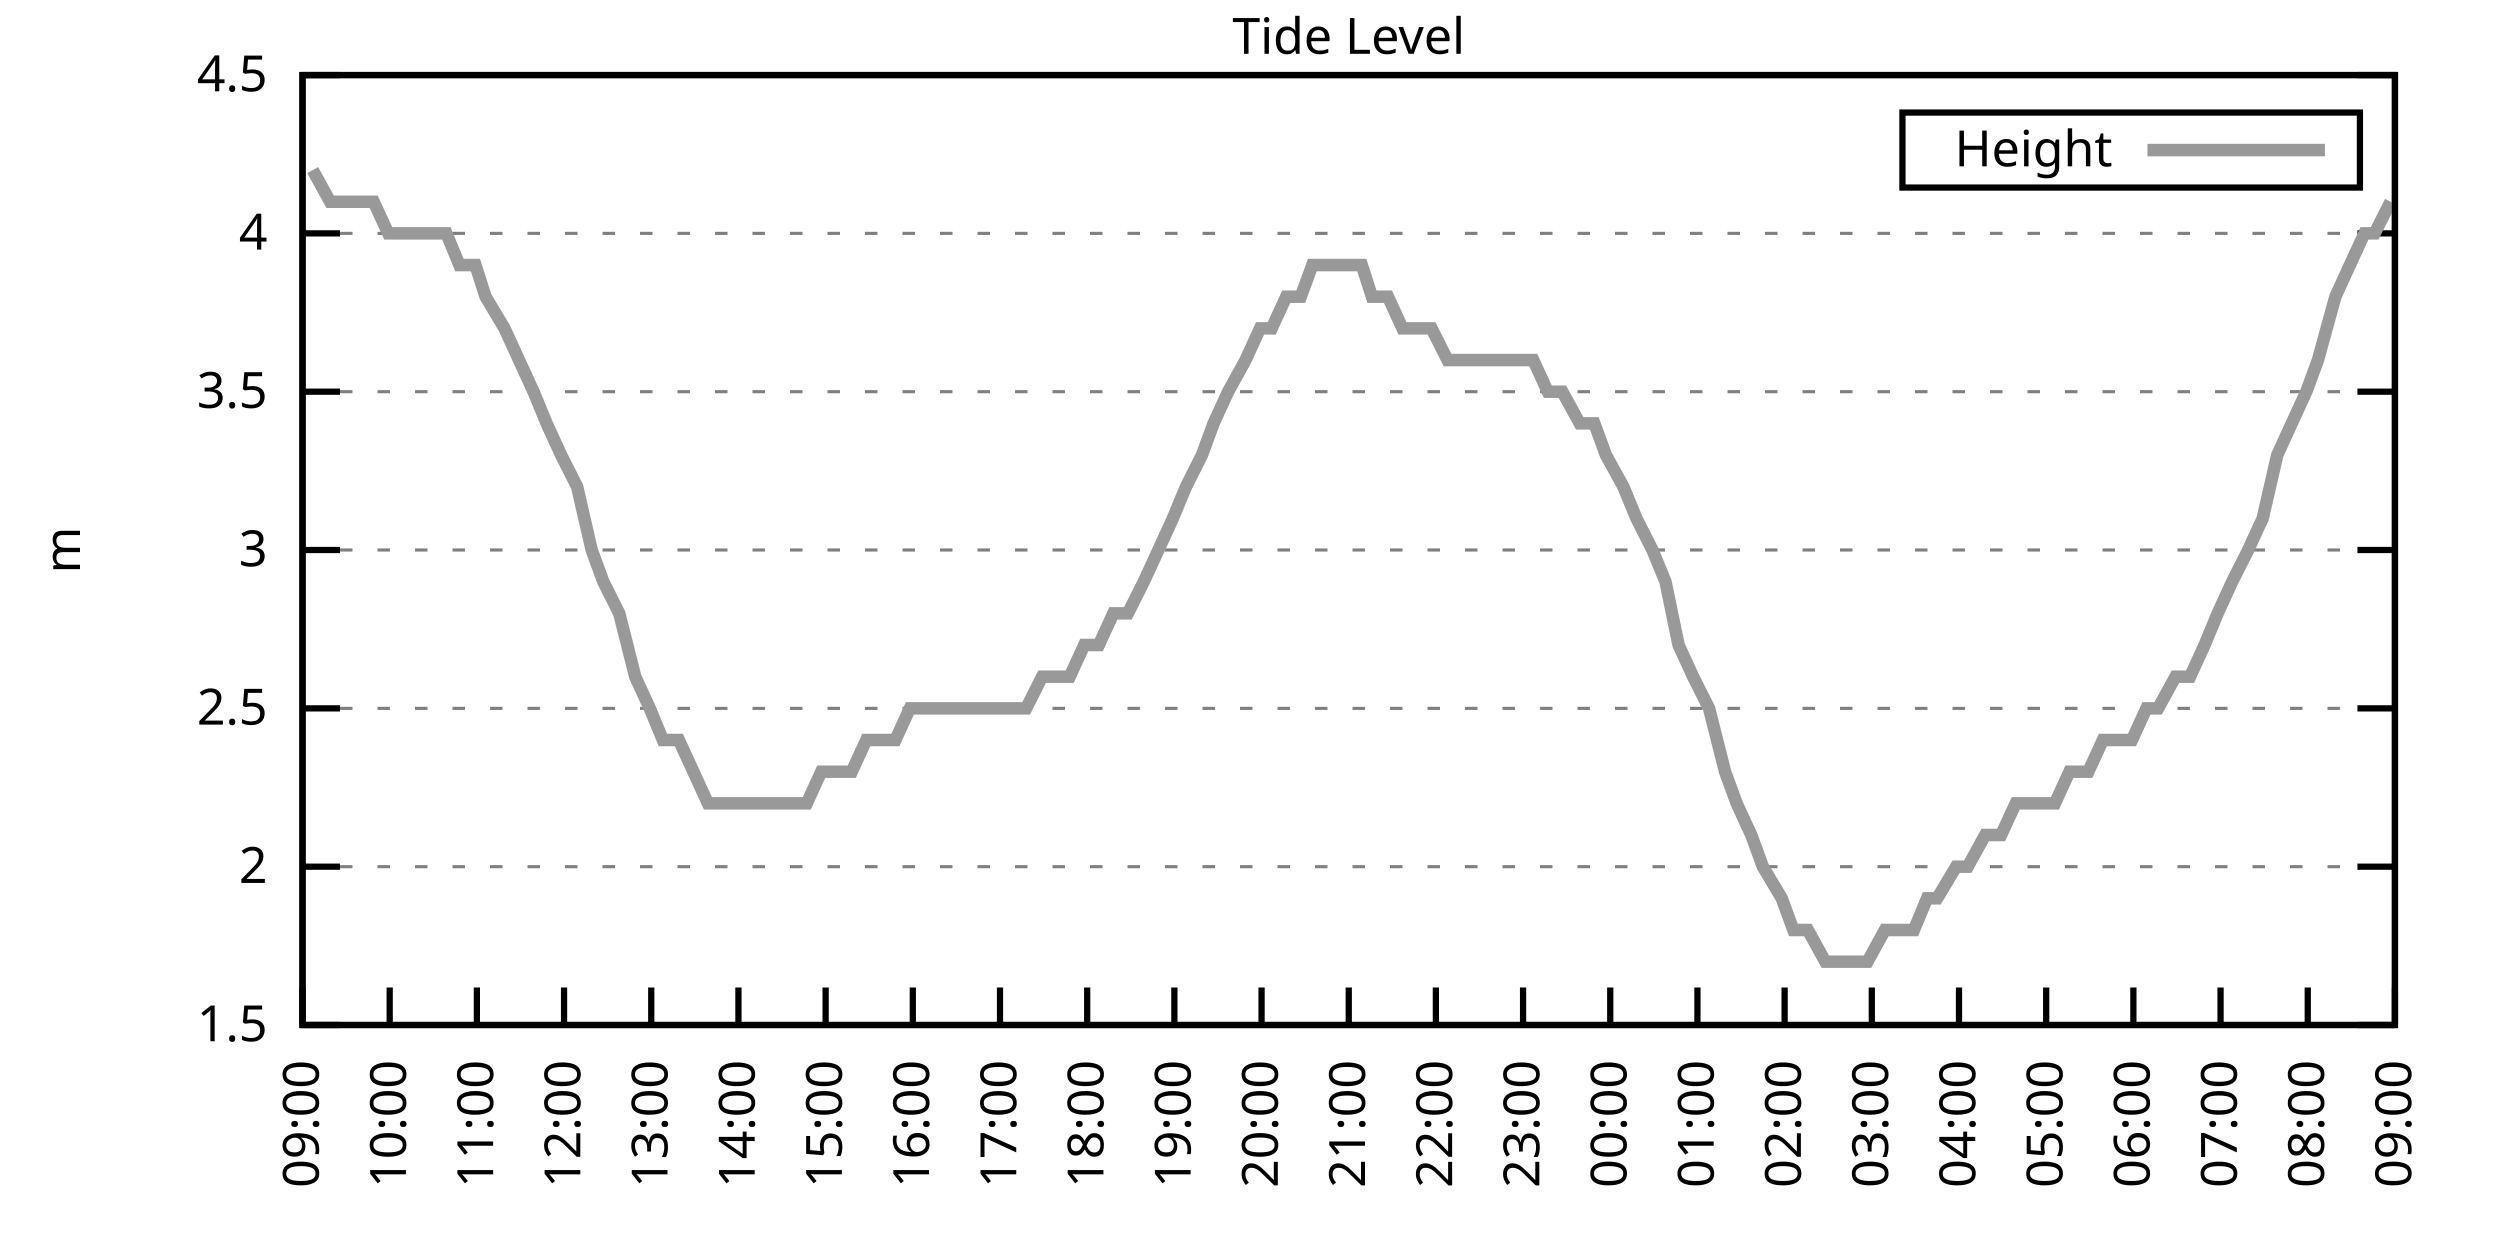
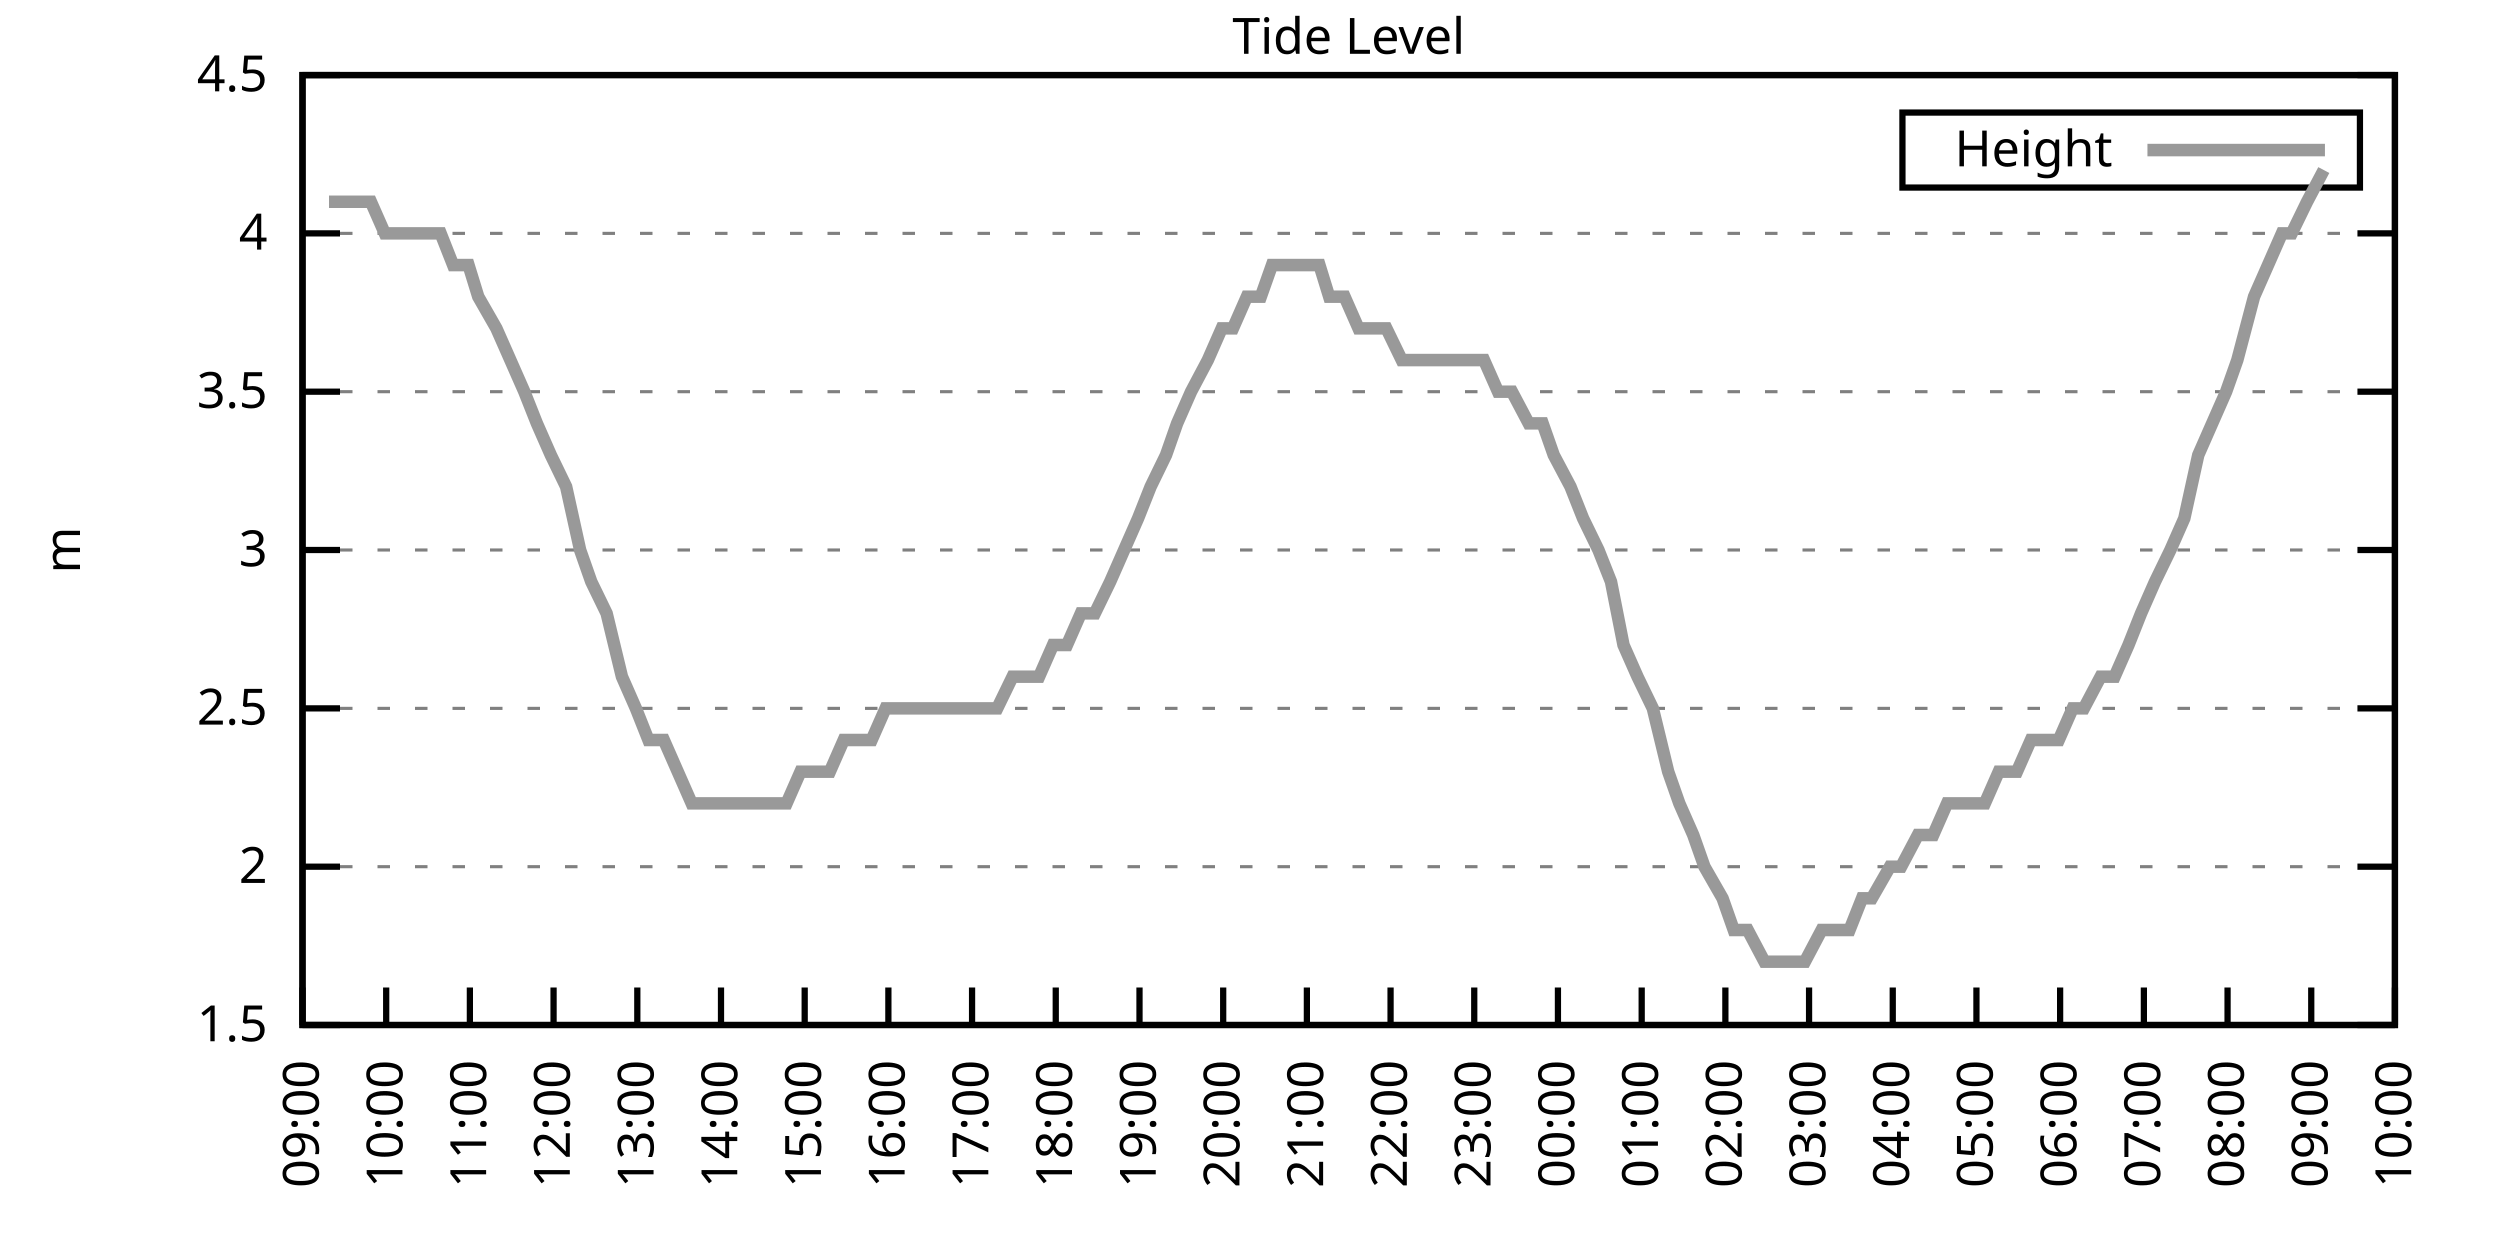
<svg xmlns="http://www.w3.org/2000/svg" xmlns:xlink="http://www.w3.org/1999/xlink" width="400" height="200" viewBox="0 0 400 200">
  <g id="gnuplot_canvas">
    <rect x="0" y="0" width="400" height="200" fill="none" />
    <defs>
      <circle id="gpDot" r="0.5" stroke-width="0.5" stroke="currentColor" />
      <path id="gpPt0" stroke-width="0.333" stroke="currentColor" d="M-1,0 h2 M0,-1 v2" />
      <path id="gpPt1" stroke-width="0.333" stroke="currentColor" d="M-1,-1 L1,1 M1,-1 L-1,1" />
      <path id="gpPt2" stroke-width="0.333" stroke="currentColor" d="M-1,0 L1,0 M0,-1 L0,1 M-1,-1 L1,1 M-1,1 L1,-1" />
      <rect id="gpPt3" stroke-width="0.333" stroke="currentColor" x="-1" y="-1" width="2" height="2" />
      <rect id="gpPt4" stroke-width="0.333" stroke="currentColor" fill="currentColor" x="-1" y="-1" width="2" height="2" />
      <circle id="gpPt5" stroke-width="0.333" stroke="currentColor" cx="0" cy="0" r="1" />
      <use xlink:href="#gpPt5" id="gpPt6" fill="currentColor" stroke="none" />
      <path id="gpPt7" stroke-width="0.333" stroke="currentColor" d="M0,-1.33 L-1.33,0.67 L1.33,0.67 z" />
      <use xlink:href="#gpPt7" id="gpPt8" fill="currentColor" stroke="none" />
      <use xlink:href="#gpPt7" id="gpPt9" stroke="currentColor" transform="rotate(180)" />
      <use xlink:href="#gpPt9" id="gpPt10" fill="currentColor" stroke="none" />
      <use xlink:href="#gpPt3" id="gpPt11" stroke="currentColor" transform="rotate(45)" />
      <use xlink:href="#gpPt11" id="gpPt12" fill="currentColor" stroke="none" />
      <path id="gpPt13" stroke-width="0.333" stroke="currentColor" d="M0,1.330 L1.265,0.411 L0.782,-1.067 L-0.782,-1.076 L-1.265,0.411 z" />
      <use xlink:href="#gpPt13" id="gpPt14" fill="currentColor" stroke="none" />
      <filter id="textbox" filterUnits="objectBoundingBox" x="0" y="0" height="1" width="1">
        <feFlood flood-color="white" flood-opacity="1" result="bgnd" />
        <feComposite in="SourceGraphic" in2="bgnd" operator="atop" />
      </filter>
      <filter id="greybox" filterUnits="objectBoundingBox" x="0" y="0" height="1" width="1">
        <feFlood flood-color="lightgrey" flood-opacity="1" result="grey" />
        <feComposite in="SourceGraphic" in2="grey" operator="atop" />
      </filter>
    </defs>
    <g fill="none" color="white" stroke="currentColor" stroke-width="1.00" stroke-linecap="butt" stroke-linejoin="miter">
</g>
    <g fill="none" color="black" stroke="currentColor" stroke-width="1.00" stroke-linecap="butt" stroke-linejoin="miter">
      <g stroke="none" shape-rendering="crispEdges">
        <polygon fill="rgb(255, 255, 255)" points="48.40,164.00 383.18,164.00 383.18,12.02 48.40,12.02 " />
      </g>
    </g>
    <g fill="none" color="black" stroke="currentColor" stroke-width="1.00" stroke-linecap="butt" stroke-linejoin="miter">
</g>
    <g fill="none" color="black" stroke="black" stroke-width="0.50" stroke-linecap="butt" stroke-linejoin="miter">
</g>
    <g fill="none" color="gray" stroke="currentColor" stroke-width="0.50" stroke-linecap="butt" stroke-linejoin="miter">
      <path stroke="gray" stroke-dasharray="2,4" class="gridline" d="M48.40,164.00 L383.19,164.00  " />
    </g>
    <g fill="none" color="gray" stroke="gray" stroke-width="1.00" stroke-linecap="butt" stroke-linejoin="miter">
</g>
    <g fill="none" color="black" stroke="currentColor" stroke-width="1.00" stroke-linecap="butt" stroke-linejoin="miter">
      <path stroke="black" d="M48.40,164.00 L54.40,164.00 M383.19,164.00 L377.19,164.00  " />
      <g transform="translate(42.80,166.60)" stroke="none" fill="black" font-family="Sans" font-size="8.00" text-anchor="end">
        <text>
          <tspan font-family="Sans"> 1.5</tspan>
        </text>
      </g>
    </g>
    <g fill="none" color="black" stroke="currentColor" stroke-width="1.00" stroke-linecap="butt" stroke-linejoin="miter">
</g>
    <g fill="none" color="black" stroke="black" stroke-width="0.50" stroke-linecap="butt" stroke-linejoin="miter">
</g>
    <g fill="none" color="gray" stroke="currentColor" stroke-width="0.50" stroke-linecap="butt" stroke-linejoin="miter">
      <path stroke="gray" stroke-dasharray="2,4" class="gridline" d="M48.40,138.67 L383.19,138.67  " />
    </g>
    <g fill="none" color="gray" stroke="gray" stroke-width="1.00" stroke-linecap="butt" stroke-linejoin="miter">
</g>
    <g fill="none" color="black" stroke="currentColor" stroke-width="1.00" stroke-linecap="butt" stroke-linejoin="miter">
      <path stroke="black" d="M48.40,138.67 L54.40,138.67 M383.19,138.67 L377.19,138.67  " />
      <g transform="translate(42.80,141.27)" stroke="none" fill="black" font-family="Sans" font-size="8.00" text-anchor="end">
        <text>
          <tspan font-family="Sans"> 2</tspan>
        </text>
      </g>
    </g>
    <g fill="none" color="black" stroke="currentColor" stroke-width="1.00" stroke-linecap="butt" stroke-linejoin="miter">
</g>
    <g fill="none" color="black" stroke="black" stroke-width="0.50" stroke-linecap="butt" stroke-linejoin="miter">
</g>
    <g fill="none" color="gray" stroke="currentColor" stroke-width="0.50" stroke-linecap="butt" stroke-linejoin="miter">
      <path stroke="gray" stroke-dasharray="2,4" class="gridline" d="M48.40,113.34 L383.19,113.34  " />
    </g>
    <g fill="none" color="gray" stroke="gray" stroke-width="1.00" stroke-linecap="butt" stroke-linejoin="miter">
</g>
    <g fill="none" color="black" stroke="currentColor" stroke-width="1.00" stroke-linecap="butt" stroke-linejoin="miter">
      <path stroke="black" d="M48.40,113.34 L54.40,113.34 M383.19,113.34 L377.19,113.34  " />
      <g transform="translate(42.80,115.94)" stroke="none" fill="black" font-family="Sans" font-size="8.00" text-anchor="end">
        <text>
          <tspan font-family="Sans"> 2.5</tspan>
        </text>
      </g>
    </g>
    <g fill="none" color="black" stroke="currentColor" stroke-width="1.00" stroke-linecap="butt" stroke-linejoin="miter">
</g>
    <g fill="none" color="black" stroke="black" stroke-width="0.50" stroke-linecap="butt" stroke-linejoin="miter">
</g>
    <g fill="none" color="gray" stroke="currentColor" stroke-width="0.50" stroke-linecap="butt" stroke-linejoin="miter">
      <path stroke="gray" stroke-dasharray="2,4" class="gridline" d="M48.40,88.00 L383.19,88.00  " />
    </g>
    <g fill="none" color="gray" stroke="gray" stroke-width="1.00" stroke-linecap="butt" stroke-linejoin="miter">
</g>
    <g fill="none" color="black" stroke="currentColor" stroke-width="1.00" stroke-linecap="butt" stroke-linejoin="miter">
      <path stroke="black" d="M48.40,88.00 L54.40,88.00 M383.19,88.00 L377.19,88.00  " />
      <g transform="translate(42.80,90.60)" stroke="none" fill="black" font-family="Sans" font-size="8.00" text-anchor="end">
        <text>
          <tspan font-family="Sans"> 3</tspan>
        </text>
      </g>
    </g>
    <g fill="none" color="black" stroke="currentColor" stroke-width="1.00" stroke-linecap="butt" stroke-linejoin="miter">
</g>
    <g fill="none" color="black" stroke="black" stroke-width="0.50" stroke-linecap="butt" stroke-linejoin="miter">
</g>
    <g fill="none" color="gray" stroke="currentColor" stroke-width="0.50" stroke-linecap="butt" stroke-linejoin="miter">
      <path stroke="gray" stroke-dasharray="2,4" class="gridline" d="M48.40,62.67 L383.19,62.67  " />
    </g>
    <g fill="none" color="gray" stroke="gray" stroke-width="1.00" stroke-linecap="butt" stroke-linejoin="miter">
</g>
    <g fill="none" color="black" stroke="currentColor" stroke-width="1.00" stroke-linecap="butt" stroke-linejoin="miter">
      <path stroke="black" d="M48.40,62.67 L54.40,62.67 M383.19,62.67 L377.19,62.67  " />
      <g transform="translate(42.80,65.27)" stroke="none" fill="black" font-family="Sans" font-size="8.00" text-anchor="end">
        <text>
          <tspan font-family="Sans"> 3.5</tspan>
        </text>
      </g>
    </g>
    <g fill="none" color="black" stroke="currentColor" stroke-width="1.00" stroke-linecap="butt" stroke-linejoin="miter">
</g>
    <g fill="none" color="black" stroke="black" stroke-width="0.50" stroke-linecap="butt" stroke-linejoin="miter">
</g>
    <g fill="none" color="gray" stroke="currentColor" stroke-width="0.50" stroke-linecap="butt" stroke-linejoin="miter">
      <path stroke="gray" stroke-dasharray="2,4" class="gridline" d="M48.40,37.34 L383.19,37.34  " />
    </g>
    <g fill="none" color="gray" stroke="gray" stroke-width="1.00" stroke-linecap="butt" stroke-linejoin="miter">
</g>
    <g fill="none" color="black" stroke="currentColor" stroke-width="1.00" stroke-linecap="butt" stroke-linejoin="miter">
      <path stroke="black" d="M48.40,37.34 L54.40,37.34 M383.19,37.34 L377.19,37.34  " />
      <g transform="translate(42.80,39.94)" stroke="none" fill="black" font-family="Sans" font-size="8.00" text-anchor="end">
        <text>
          <tspan font-family="Sans"> 4</tspan>
        </text>
      </g>
    </g>
    <g fill="none" color="black" stroke="currentColor" stroke-width="1.00" stroke-linecap="butt" stroke-linejoin="miter">
</g>
    <g fill="none" color="black" stroke="black" stroke-width="0.50" stroke-linecap="butt" stroke-linejoin="miter">
</g>
    <g fill="none" color="gray" stroke="currentColor" stroke-width="0.50" stroke-linecap="butt" stroke-linejoin="miter">
      <path stroke="gray" stroke-dasharray="2,4" class="gridline" d="M48.40,12.01 L383.19,12.01  " />
    </g>
    <g fill="none" color="gray" stroke="gray" stroke-width="1.00" stroke-linecap="butt" stroke-linejoin="miter">
</g>
    <g fill="none" color="black" stroke="currentColor" stroke-width="1.00" stroke-linecap="butt" stroke-linejoin="miter">
      <path stroke="black" d="M48.40,12.01 L54.40,12.01 M383.19,12.01 L377.19,12.01  " />
      <g transform="translate(42.80,14.61)" stroke="none" fill="black" font-family="Sans" font-size="8.00" text-anchor="end">
        <text>
          <tspan font-family="Sans"> 4.5</tspan>
        </text>
      </g>
    </g>
    <g fill="none" color="black" stroke="currentColor" stroke-width="1.00" stroke-linecap="butt" stroke-linejoin="miter">
      <path stroke="black" d="M48.40,164.00 L48.40,158.00  " />
      <g transform="translate(51.00,169.60) rotate(270.00)" stroke="none" fill="black" font-family="Sans" font-size="8.00" text-anchor="end">
        <text>
          <tspan font-family="Sans">09:00</tspan>
        </text>
      </g>
    </g>
    <g fill="none" color="black" stroke="currentColor" stroke-width="1.00" stroke-linecap="butt" stroke-linejoin="miter">
-       <path stroke="black" d="M62.35,164.00 L62.35,158.00  " />
-       <g transform="translate(64.95,169.60) rotate(270.00)" stroke="none" fill="black" font-family="Sans" font-size="8.00" text-anchor="end">
+       <path stroke="black" d="M61.79,164.00 L61.79,158.00  " />
+       <g transform="translate(64.39,169.60) rotate(270.00)" stroke="none" fill="black" font-family="Sans" font-size="8.00" text-anchor="end">
        <text>
          <tspan font-family="Sans">10:00</tspan>
        </text>
      </g>
    </g>
    <g fill="none" color="black" stroke="currentColor" stroke-width="1.00" stroke-linecap="butt" stroke-linejoin="miter">
-       <path stroke="black" d="M76.30,164.00 L76.30,158.00  " />
-       <g transform="translate(78.90,169.60) rotate(270.00)" stroke="none" fill="black" font-family="Sans" font-size="8.00" text-anchor="end">
+       <path stroke="black" d="M75.18,164.00 L75.18,158.00  " />
+       <g transform="translate(77.78,169.60) rotate(270.00)" stroke="none" fill="black" font-family="Sans" font-size="8.00" text-anchor="end">
        <text>
          <tspan font-family="Sans">11:00</tspan>
        </text>
      </g>
    </g>
    <g fill="none" color="black" stroke="currentColor" stroke-width="1.00" stroke-linecap="butt" stroke-linejoin="miter">
-       <path stroke="black" d="M90.25,164.00 L90.25,158.00  " />
-       <g transform="translate(92.85,169.60) rotate(270.00)" stroke="none" fill="black" font-family="Sans" font-size="8.00" text-anchor="end">
+       <path stroke="black" d="M88.57,164.00 L88.57,158.00  " />
+       <g transform="translate(91.17,169.60) rotate(270.00)" stroke="none" fill="black" font-family="Sans" font-size="8.00" text-anchor="end">
        <text>
          <tspan font-family="Sans">12:00</tspan>
        </text>
      </g>
    </g>
    <g fill="none" color="black" stroke="currentColor" stroke-width="1.00" stroke-linecap="butt" stroke-linejoin="miter">
-       <path stroke="black" d="M104.20,164.00 L104.20,158.00  " />
-       <g transform="translate(106.80,169.60) rotate(270.00)" stroke="none" fill="black" font-family="Sans" font-size="8.00" text-anchor="end">
+       <path stroke="black" d="M101.97,164.00 L101.97,158.00  " />
+       <g transform="translate(104.57,169.60) rotate(270.00)" stroke="none" fill="black" font-family="Sans" font-size="8.00" text-anchor="end">
        <text>
          <tspan font-family="Sans">13:00</tspan>
        </text>
      </g>
    </g>
    <g fill="none" color="black" stroke="currentColor" stroke-width="1.00" stroke-linecap="butt" stroke-linejoin="miter">
-       <path stroke="black" d="M118.15,164.00 L118.15,158.00  " />
-       <g transform="translate(120.75,169.60) rotate(270.00)" stroke="none" fill="black" font-family="Sans" font-size="8.00" text-anchor="end">
+       <path stroke="black" d="M115.36,164.00 L115.36,158.00  " />
+       <g transform="translate(117.96,169.60) rotate(270.00)" stroke="none" fill="black" font-family="Sans" font-size="8.00" text-anchor="end">
        <text>
          <tspan font-family="Sans">14:00</tspan>
        </text>
      </g>
    </g>
    <g fill="none" color="black" stroke="currentColor" stroke-width="1.00" stroke-linecap="butt" stroke-linejoin="miter">
-       <path stroke="black" d="M132.10,164.00 L132.10,158.00  " />
-       <g transform="translate(134.70,169.60) rotate(270.00)" stroke="none" fill="black" font-family="Sans" font-size="8.00" text-anchor="end">
+       <path stroke="black" d="M128.75,164.00 L128.75,158.00  " />
+       <g transform="translate(131.35,169.60) rotate(270.00)" stroke="none" fill="black" font-family="Sans" font-size="8.00" text-anchor="end">
        <text>
          <tspan font-family="Sans">15:00</tspan>
        </text>
      </g>
    </g>
    <g fill="none" color="black" stroke="currentColor" stroke-width="1.00" stroke-linecap="butt" stroke-linejoin="miter">
-       <path stroke="black" d="M146.05,164.00 L146.05,158.00  " />
-       <g transform="translate(148.65,169.60) rotate(270.00)" stroke="none" fill="black" font-family="Sans" font-size="8.00" text-anchor="end">
+       <path stroke="black" d="M142.14,164.00 L142.14,158.00  " />
+       <g transform="translate(144.74,169.60) rotate(270.00)" stroke="none" fill="black" font-family="Sans" font-size="8.00" text-anchor="end">
        <text>
          <tspan font-family="Sans">16:00</tspan>
        </text>
      </g>
    </g>
    <g fill="none" color="black" stroke="currentColor" stroke-width="1.00" stroke-linecap="butt" stroke-linejoin="miter">
-       <path stroke="black" d="M160.00,164.00 L160.00,158.00  " />
-       <g transform="translate(162.60,169.60) rotate(270.00)" stroke="none" fill="black" font-family="Sans" font-size="8.00" text-anchor="end">
+       <path stroke="black" d="M155.53,164.00 L155.53,158.00  " />
+       <g transform="translate(158.13,169.60) rotate(270.00)" stroke="none" fill="black" font-family="Sans" font-size="8.00" text-anchor="end">
        <text>
          <tspan font-family="Sans">17:00</tspan>
        </text>
      </g>
    </g>
    <g fill="none" color="black" stroke="currentColor" stroke-width="1.00" stroke-linecap="butt" stroke-linejoin="miter">
-       <path stroke="black" d="M173.95,164.00 L173.95,158.00  " />
-       <g transform="translate(176.55,169.60) rotate(270.00)" stroke="none" fill="black" font-family="Sans" font-size="8.00" text-anchor="end">
+       <path stroke="black" d="M168.92,164.00 L168.92,158.00  " />
+       <g transform="translate(171.52,169.60) rotate(270.00)" stroke="none" fill="black" font-family="Sans" font-size="8.00" text-anchor="end">
        <text>
          <tspan font-family="Sans">18:00</tspan>
        </text>
      </g>
    </g>
    <g fill="none" color="black" stroke="currentColor" stroke-width="1.00" stroke-linecap="butt" stroke-linejoin="miter">
-       <path stroke="black" d="M187.90,164.00 L187.90,158.00  " />
-       <g transform="translate(190.50,169.60) rotate(270.00)" stroke="none" fill="black" font-family="Sans" font-size="8.00" text-anchor="end">
+       <path stroke="black" d="M182.32,164.00 L182.32,158.00  " />
+       <g transform="translate(184.92,169.60) rotate(270.00)" stroke="none" fill="black" font-family="Sans" font-size="8.00" text-anchor="end">
        <text>
          <tspan font-family="Sans">19:00</tspan>
        </text>
      </g>
    </g>
    <g fill="none" color="black" stroke="currentColor" stroke-width="1.00" stroke-linecap="butt" stroke-linejoin="miter">
-       <path stroke="black" d="M201.85,164.00 L201.85,158.00  " />
-       <g transform="translate(204.45,169.60) rotate(270.00)" stroke="none" fill="black" font-family="Sans" font-size="8.00" text-anchor="end">
+       <path stroke="black" d="M195.71,164.00 L195.71,158.00  " />
+       <g transform="translate(198.31,169.60) rotate(270.00)" stroke="none" fill="black" font-family="Sans" font-size="8.00" text-anchor="end">
        <text>
          <tspan font-family="Sans">20:00</tspan>
        </text>
      </g>
    </g>
    <g fill="none" color="black" stroke="currentColor" stroke-width="1.00" stroke-linecap="butt" stroke-linejoin="miter">
-       <path stroke="black" d="M215.80,164.00 L215.80,158.00  " />
-       <g transform="translate(218.40,169.60) rotate(270.00)" stroke="none" fill="black" font-family="Sans" font-size="8.00" text-anchor="end">
+       <path stroke="black" d="M209.10,164.00 L209.10,158.00  " />
+       <g transform="translate(211.70,169.60) rotate(270.00)" stroke="none" fill="black" font-family="Sans" font-size="8.00" text-anchor="end">
        <text>
          <tspan font-family="Sans">21:00</tspan>
        </text>
      </g>
    </g>
    <g fill="none" color="black" stroke="currentColor" stroke-width="1.00" stroke-linecap="butt" stroke-linejoin="miter">
-       <path stroke="black" d="M229.74,164.00 L229.74,158.00  " />
-       <g transform="translate(232.34,169.60) rotate(270.00)" stroke="none" fill="black" font-family="Sans" font-size="8.00" text-anchor="end">
+       <path stroke="black" d="M222.49,164.00 L222.49,158.00  " />
+       <g transform="translate(225.09,169.60) rotate(270.00)" stroke="none" fill="black" font-family="Sans" font-size="8.00" text-anchor="end">
        <text>
          <tspan font-family="Sans">22:00</tspan>
        </text>
      </g>
    </g>
    <g fill="none" color="black" stroke="currentColor" stroke-width="1.00" stroke-linecap="butt" stroke-linejoin="miter">
-       <path stroke="black" d="M243.69,164.00 L243.69,158.00  " />
-       <g transform="translate(246.29,169.60) rotate(270.00)" stroke="none" fill="black" font-family="Sans" font-size="8.00" text-anchor="end">
+       <path stroke="black" d="M235.88,164.00 L235.88,158.00  " />
+       <g transform="translate(238.48,169.60) rotate(270.00)" stroke="none" fill="black" font-family="Sans" font-size="8.00" text-anchor="end">
        <text>
          <tspan font-family="Sans">23:00</tspan>
        </text>
      </g>
    </g>
    <g fill="none" color="black" stroke="currentColor" stroke-width="1.00" stroke-linecap="butt" stroke-linejoin="miter">
-       <path stroke="black" d="M257.64,164.00 L257.64,158.00  " />
-       <g transform="translate(260.24,169.60) rotate(270.00)" stroke="none" fill="black" font-family="Sans" font-size="8.00" text-anchor="end">
+       <path stroke="black" d="M249.27,164.00 L249.27,158.00  " />
+       <g transform="translate(251.87,169.60) rotate(270.00)" stroke="none" fill="black" font-family="Sans" font-size="8.00" text-anchor="end">
        <text>
          <tspan font-family="Sans">00:00</tspan>
        </text>
      </g>
    </g>
    <g fill="none" color="black" stroke="currentColor" stroke-width="1.00" stroke-linecap="butt" stroke-linejoin="miter">
-       <path stroke="black" d="M271.59,164.00 L271.59,158.00  " />
-       <g transform="translate(274.19,169.60) rotate(270.00)" stroke="none" fill="black" font-family="Sans" font-size="8.00" text-anchor="end">
+       <path stroke="black" d="M262.67,164.00 L262.67,158.00  " />
+       <g transform="translate(265.27,169.60) rotate(270.00)" stroke="none" fill="black" font-family="Sans" font-size="8.00" text-anchor="end">
        <text>
          <tspan font-family="Sans">01:00</tspan>
        </text>
      </g>
    </g>
    <g fill="none" color="black" stroke="currentColor" stroke-width="1.00" stroke-linecap="butt" stroke-linejoin="miter">
-       <path stroke="black" d="M285.54,164.00 L285.54,158.00  " />
-       <g transform="translate(288.14,169.60) rotate(270.00)" stroke="none" fill="black" font-family="Sans" font-size="8.00" text-anchor="end">
+       <path stroke="black" d="M276.06,164.00 L276.06,158.00  " />
+       <g transform="translate(278.66,169.60) rotate(270.00)" stroke="none" fill="black" font-family="Sans" font-size="8.00" text-anchor="end">
        <text>
          <tspan font-family="Sans">02:00</tspan>
        </text>
      </g>
    </g>
    <g fill="none" color="black" stroke="currentColor" stroke-width="1.00" stroke-linecap="butt" stroke-linejoin="miter">
-       <path stroke="black" d="M299.49,164.00 L299.49,158.00  " />
-       <g transform="translate(302.09,169.60) rotate(270.00)" stroke="none" fill="black" font-family="Sans" font-size="8.00" text-anchor="end">
+       <path stroke="black" d="M289.45,164.00 L289.45,158.00  " />
+       <g transform="translate(292.05,169.60) rotate(270.00)" stroke="none" fill="black" font-family="Sans" font-size="8.00" text-anchor="end">
        <text>
          <tspan font-family="Sans">03:00</tspan>
        </text>
      </g>
    </g>
    <g fill="none" color="black" stroke="currentColor" stroke-width="1.00" stroke-linecap="butt" stroke-linejoin="miter">
-       <path stroke="black" d="M313.44,164.00 L313.44,158.00  " />
-       <g transform="translate(316.04,169.60) rotate(270.00)" stroke="none" fill="black" font-family="Sans" font-size="8.00" text-anchor="end">
+       <path stroke="black" d="M302.84,164.00 L302.84,158.00  " />
+       <g transform="translate(305.44,169.60) rotate(270.00)" stroke="none" fill="black" font-family="Sans" font-size="8.00" text-anchor="end">
        <text>
          <tspan font-family="Sans">04:00</tspan>
        </text>
      </g>
    </g>
    <g fill="none" color="black" stroke="currentColor" stroke-width="1.00" stroke-linecap="butt" stroke-linejoin="miter">
-       <path stroke="black" d="M327.39,164.00 L327.39,158.00  " />
-       <g transform="translate(329.99,169.60) rotate(270.00)" stroke="none" fill="black" font-family="Sans" font-size="8.00" text-anchor="end">
+       <path stroke="black" d="M316.23,164.00 L316.23,158.00  " />
+       <g transform="translate(318.83,169.60) rotate(270.00)" stroke="none" fill="black" font-family="Sans" font-size="8.00" text-anchor="end">
        <text>
          <tspan font-family="Sans">05:00</tspan>
        </text>
      </g>
    </g>
    <g fill="none" color="black" stroke="currentColor" stroke-width="1.00" stroke-linecap="butt" stroke-linejoin="miter">
-       <path stroke="black" d="M341.34,164.00 L341.34,158.00  " />
-       <g transform="translate(343.94,169.60) rotate(270.00)" stroke="none" fill="black" font-family="Sans" font-size="8.00" text-anchor="end">
+       <path stroke="black" d="M329.62,164.00 L329.62,158.00  " />
+       <g transform="translate(332.22,169.60) rotate(270.00)" stroke="none" fill="black" font-family="Sans" font-size="8.00" text-anchor="end">
        <text>
          <tspan font-family="Sans">06:00</tspan>
        </text>
      </g>
    </g>
    <g fill="none" color="black" stroke="currentColor" stroke-width="1.00" stroke-linecap="butt" stroke-linejoin="miter">
-       <path stroke="black" d="M355.29,164.00 L355.29,158.00  " />
-       <g transform="translate(357.89,169.60) rotate(270.00)" stroke="none" fill="black" font-family="Sans" font-size="8.00" text-anchor="end">
+       <path stroke="black" d="M343.02,164.00 L343.02,158.00  " />
+       <g transform="translate(345.62,169.60) rotate(270.00)" stroke="none" fill="black" font-family="Sans" font-size="8.00" text-anchor="end">
        <text>
          <tspan font-family="Sans">07:00</tspan>
        </text>
      </g>
    </g>
    <g fill="none" color="black" stroke="currentColor" stroke-width="1.00" stroke-linecap="butt" stroke-linejoin="miter">
-       <path stroke="black" d="M369.24,164.00 L369.24,158.00  " />
-       <g transform="translate(371.84,169.60) rotate(270.00)" stroke="none" fill="black" font-family="Sans" font-size="8.00" text-anchor="end">
+       <path stroke="black" d="M356.41,164.00 L356.41,158.00  " />
+       <g transform="translate(359.01,169.60) rotate(270.00)" stroke="none" fill="black" font-family="Sans" font-size="8.00" text-anchor="end">
        <text>
          <tspan font-family="Sans">08:00</tspan>
+         </text>
+       </g>
+     </g>
+     <g fill="none" color="black" stroke="currentColor" stroke-width="1.00" stroke-linecap="butt" stroke-linejoin="miter">
+       <path stroke="black" d="M369.80,164.00 L369.80,158.00  " />
+       <g transform="translate(372.40,169.60) rotate(270.00)" stroke="none" fill="black" font-family="Sans" font-size="8.00" text-anchor="end">
+         <text>
+           <tspan font-family="Sans">09:00</tspan>
        </text>
      </g>
    </g>
    <g fill="none" color="black" stroke="currentColor" stroke-width="1.00" stroke-linecap="butt" stroke-linejoin="miter">
      <path stroke="black" d="M383.19,164.00 L383.19,158.00  " />
      <g transform="translate(385.79,169.60) rotate(270.00)" stroke="none" fill="black" font-family="Sans" font-size="8.00" text-anchor="end">
        <text>
-           <tspan font-family="Sans">09:00</tspan>
+           <tspan font-family="Sans">10:00</tspan>
        </text>
      </g>
    </g>
    <g fill="none" color="black" stroke="currentColor" stroke-width="1.00" stroke-linecap="butt" stroke-linejoin="miter">
</g>
    <g fill="none" color="black" stroke="currentColor" stroke-width="1.00" stroke-linecap="butt" stroke-linejoin="miter">
      <path stroke="black" d="M48.40,12.01 L48.40,164.00 L383.19,164.00 L383.19,12.01 L48.40,12.01 Z  " />
    </g>
    <g fill="none" color="black" stroke="currentColor" stroke-width="1.00" stroke-linecap="butt" stroke-linejoin="miter">
</g>
    <g fill="none" color="black" stroke="currentColor" stroke-width="1.00" stroke-linecap="butt" stroke-linejoin="miter">
      <path stroke="black" d="M304.39,30.01 L304.39,18.01 L377.59,18.01 L377.59,30.01 L304.39,30.01 Z  " />
    </g>
    <g id="Tide_level_plot_1">
      <g fill="none" color="white" stroke="black" stroke-width="2.00" stroke-linecap="butt" stroke-linejoin="miter">
</g>
      <g fill="none" color="black" stroke="currentColor" stroke-width="2.00" stroke-linecap="butt" stroke-linejoin="miter">
        <g transform="translate(337.99,26.61)" stroke="none" fill="black" font-family="Sans" font-size="8.00" text-anchor="end">
          <text>
            <tspan font-family="Sans">Height</tspan>
          </text>
        </g>
      </g>
      <g fill="none" color="black" stroke="currentColor" stroke-width="2.00" stroke-linecap="butt" stroke-linejoin="miter">
-         <path stroke="rgb(153, 153, 153)" d="M343.59,24.01 L371.99,24.01 M50.03,27.21 L52.82,32.28 L55.14,32.28 L57.47,32.28 L59.79,32.28 L62.12,37.34   L63.74,37.34 L66.30,37.34 L68.63,37.34 L71.42,37.34 L73.51,42.41 L76.07,42.41 L77.69,47.47 L80.72,52.54   L83.04,57.61 L85.37,62.67 L87.46,67.74 L89.78,72.81 L92.34,77.87 L94.67,88.00 L96.53,93.07 L99.08,98.14   L101.64,108.27 L103.97,113.34 L106.06,118.40 L108.62,118.40 L110.94,123.47 L113.27,128.54 L115.36,128.54 L117.92,128.54   L120.24,128.54 L122.57,128.54 L124.43,128.54 L126.75,128.54 L129.08,128.54 L131.40,123.47 L134.19,123.47 L136.28,123.47   L138.61,118.40 L140.93,118.40 L143.26,118.40 L145.58,113.34 L147.91,113.34 L150.23,113.34 L152.56,113.34 L154.88,113.34   L157.21,113.34 L159.53,113.34 L161.86,113.34 L164.18,113.34 L166.74,108.27 L168.83,108.27 L171.16,108.27 L173.48,103.20   L175.81,103.20 L178.13,98.14 L180.46,98.14 L183.01,93.07 L185.34,88.00 L187.66,82.94 L189.76,77.87 L192.31,72.81   L194.17,67.74 L196.50,62.67 L199.29,57.61 L201.61,52.54 L203.47,52.54 L205.80,47.47 L208.12,47.47 L209.98,42.41   L213.01,42.41 L215.10,42.41 L217.89,42.41 L219.51,47.47 L222.07,47.47 L224.40,52.54 L226.72,52.54 L229.05,52.54   L231.60,57.61 L234.16,57.61 L236.49,57.61 L238.81,57.61 L240.67,57.61 L243.00,57.61 L245.32,57.61 L247.65,62.67   L249.97,62.67 L252.76,67.74 L255.09,67.74 L256.95,72.81 L259.74,77.87 L261.83,82.94 L264.39,88.00 L266.48,93.07   L268.57,103.20 L270.90,108.27 L273.45,113.34 L276.01,123.47 L277.87,128.54 L280.20,133.60 L282.06,138.67 L285.08,143.73   L286.94,148.80 L289.26,148.80 L292.05,153.87 L294.15,153.87 L296.94,153.87 L298.80,153.87 L301.58,148.80 L303.68,148.80   L306.23,148.80 L308.33,143.73 L309.95,143.73 L312.98,138.67 L314.84,138.67 L317.63,133.60 L320.18,133.60 L322.51,128.54   L324.37,128.54 L327.16,128.54 L328.79,128.54 L331.11,123.47 L334.13,123.47 L336.46,118.40 L338.32,118.40 L341.11,118.40   L343.43,113.34 L345.29,113.34 L348.08,108.27 L350.41,108.27 L352.73,103.20 L354.83,98.14 L357.15,93.07 L359.71,88.00   L362.03,82.94 L364.36,72.81 L366.68,67.74 L369.01,62.67 L370.87,57.61 L373.66,47.47 L375.98,42.41 L378.31,37.34   L379.94,37.34 L382.49,32.28  " />
+         <path stroke="rgb(153, 153, 153)" d="M343.59,24.01 L371.99,24.01 M52.64,32.28 L54.87,32.28 L57.10,32.28 L59.34,32.28 L61.57,37.34 L63.13,37.34   L65.59,37.34 L67.82,37.34 L70.50,37.34 L72.50,42.41 L74.96,42.41 L76.52,47.47 L79.42,52.54 L81.66,57.61   L83.89,62.67 L85.90,67.74 L88.13,72.81 L90.58,77.87 L92.82,88.00 L94.60,93.07 L97.06,98.14 L99.51,108.27   L101.74,113.34 L103.75,118.40 L106.21,118.40 L108.44,123.47 L110.67,128.54 L112.68,128.54 L115.13,128.54 L117.37,128.54   L119.60,128.54 L121.38,128.54 L123.62,128.54 L125.85,128.54 L128.08,123.47 L130.76,123.47 L132.77,123.47 L135.00,118.40   L137.23,118.40 L139.46,118.40 L141.69,113.34 L143.93,113.34 L146.16,113.34 L148.39,113.34 L150.62,113.34 L152.85,113.34   L155.09,113.34 L157.32,113.34 L159.55,113.34 L162.01,108.27 L164.01,108.27 L166.25,108.27 L168.48,103.20 L170.71,103.20   L172.94,98.14 L175.17,98.14 L177.63,93.07 L179.86,88.00 L182.09,82.94 L184.10,77.87 L186.56,72.81 L188.34,67.74   L190.57,62.67 L193.25,57.61 L195.48,52.54 L197.27,52.54 L199.50,47.47 L201.73,47.47 L203.52,42.41 L206.42,42.41   L208.43,42.41 L211.11,42.41 L212.67,47.47 L215.13,47.47 L217.36,52.54 L219.59,52.54 L221.82,52.54 L224.28,57.61   L226.73,57.61 L228.96,57.61 L231.20,57.61 L232.98,57.61 L235.21,57.61 L237.44,57.61 L239.68,62.67 L241.91,62.67   L244.59,67.74 L246.82,67.74 L248.60,72.81 L251.28,77.87 L253.29,82.94 L255.75,88.00 L257.76,93.07 L259.76,103.20   L262.00,108.27 L264.45,113.34 L266.91,123.47 L268.69,128.54 L270.92,133.60 L272.71,138.67 L275.61,143.73 L277.40,148.80   L279.63,148.80 L282.31,153.87 L284.32,153.87 L286.99,153.87 L288.78,153.87 L291.46,148.80 L293.47,148.80 L295.92,148.80   L297.93,143.73 L299.49,143.73 L302.39,138.67 L304.18,138.67 L306.86,133.60 L309.31,133.60 L311.54,128.54 L313.33,128.54   L316.01,128.54 L317.57,128.54 L319.80,123.47 L322.70,123.47 L324.94,118.40 L326.72,118.40 L329.40,118.40 L331.63,113.34   L333.42,113.34 L336.10,108.27 L338.33,108.27 L340.56,103.20 L342.57,98.14 L344.80,93.07 L347.26,88.00 L349.49,82.94   L351.72,72.81 L353.95,67.74 L356.18,62.67 L357.97,57.61 L360.65,47.47 L362.88,42.41 L365.11,37.34 L366.67,37.34   L369.13,32.28 L371.81,27.21  " />
      </g>
    </g>
    <g fill="none" color="black" stroke="currentColor" stroke-width="2.00" stroke-linecap="butt" stroke-linejoin="miter">
</g>
    <g fill="none" color="black" stroke="black" stroke-width="1.00" stroke-linecap="butt" stroke-linejoin="miter">
</g>
    <g fill="none" color="black" stroke="currentColor" stroke-width="1.00" stroke-linecap="butt" stroke-linejoin="miter">
      <path stroke="black" d="M48.40,12.01 L48.40,164.00 L383.19,164.00 L383.19,12.01 L48.40,12.01 Z  " />
      <g transform="translate(12.80,88.01) rotate(270.00)" stroke="none" fill="black" font-family="Sans" font-size="8.00" text-anchor="middle">
        <text>
          <tspan font-family="Sans">m</tspan>
        </text>
      </g>
    </g>
    <g fill="none" color="black" stroke="currentColor" stroke-width="1.00" stroke-linecap="butt" stroke-linejoin="miter">
</g>
    <g fill="none" color="black" stroke="currentColor" stroke-width="1.00" stroke-linecap="butt" stroke-linejoin="miter">
      <g transform="translate(215.79,8.61)" stroke="none" fill="black" font-family="Sans" font-size="8.00" text-anchor="middle">
        <text>
          <tspan font-family="Sans">Tide Level</tspan>
        </text>
      </g>
    </g>
    <g fill="none" color="black" stroke="currentColor" stroke-width="1.00" stroke-linecap="butt" stroke-linejoin="miter">
</g>
  </g>
</svg>
